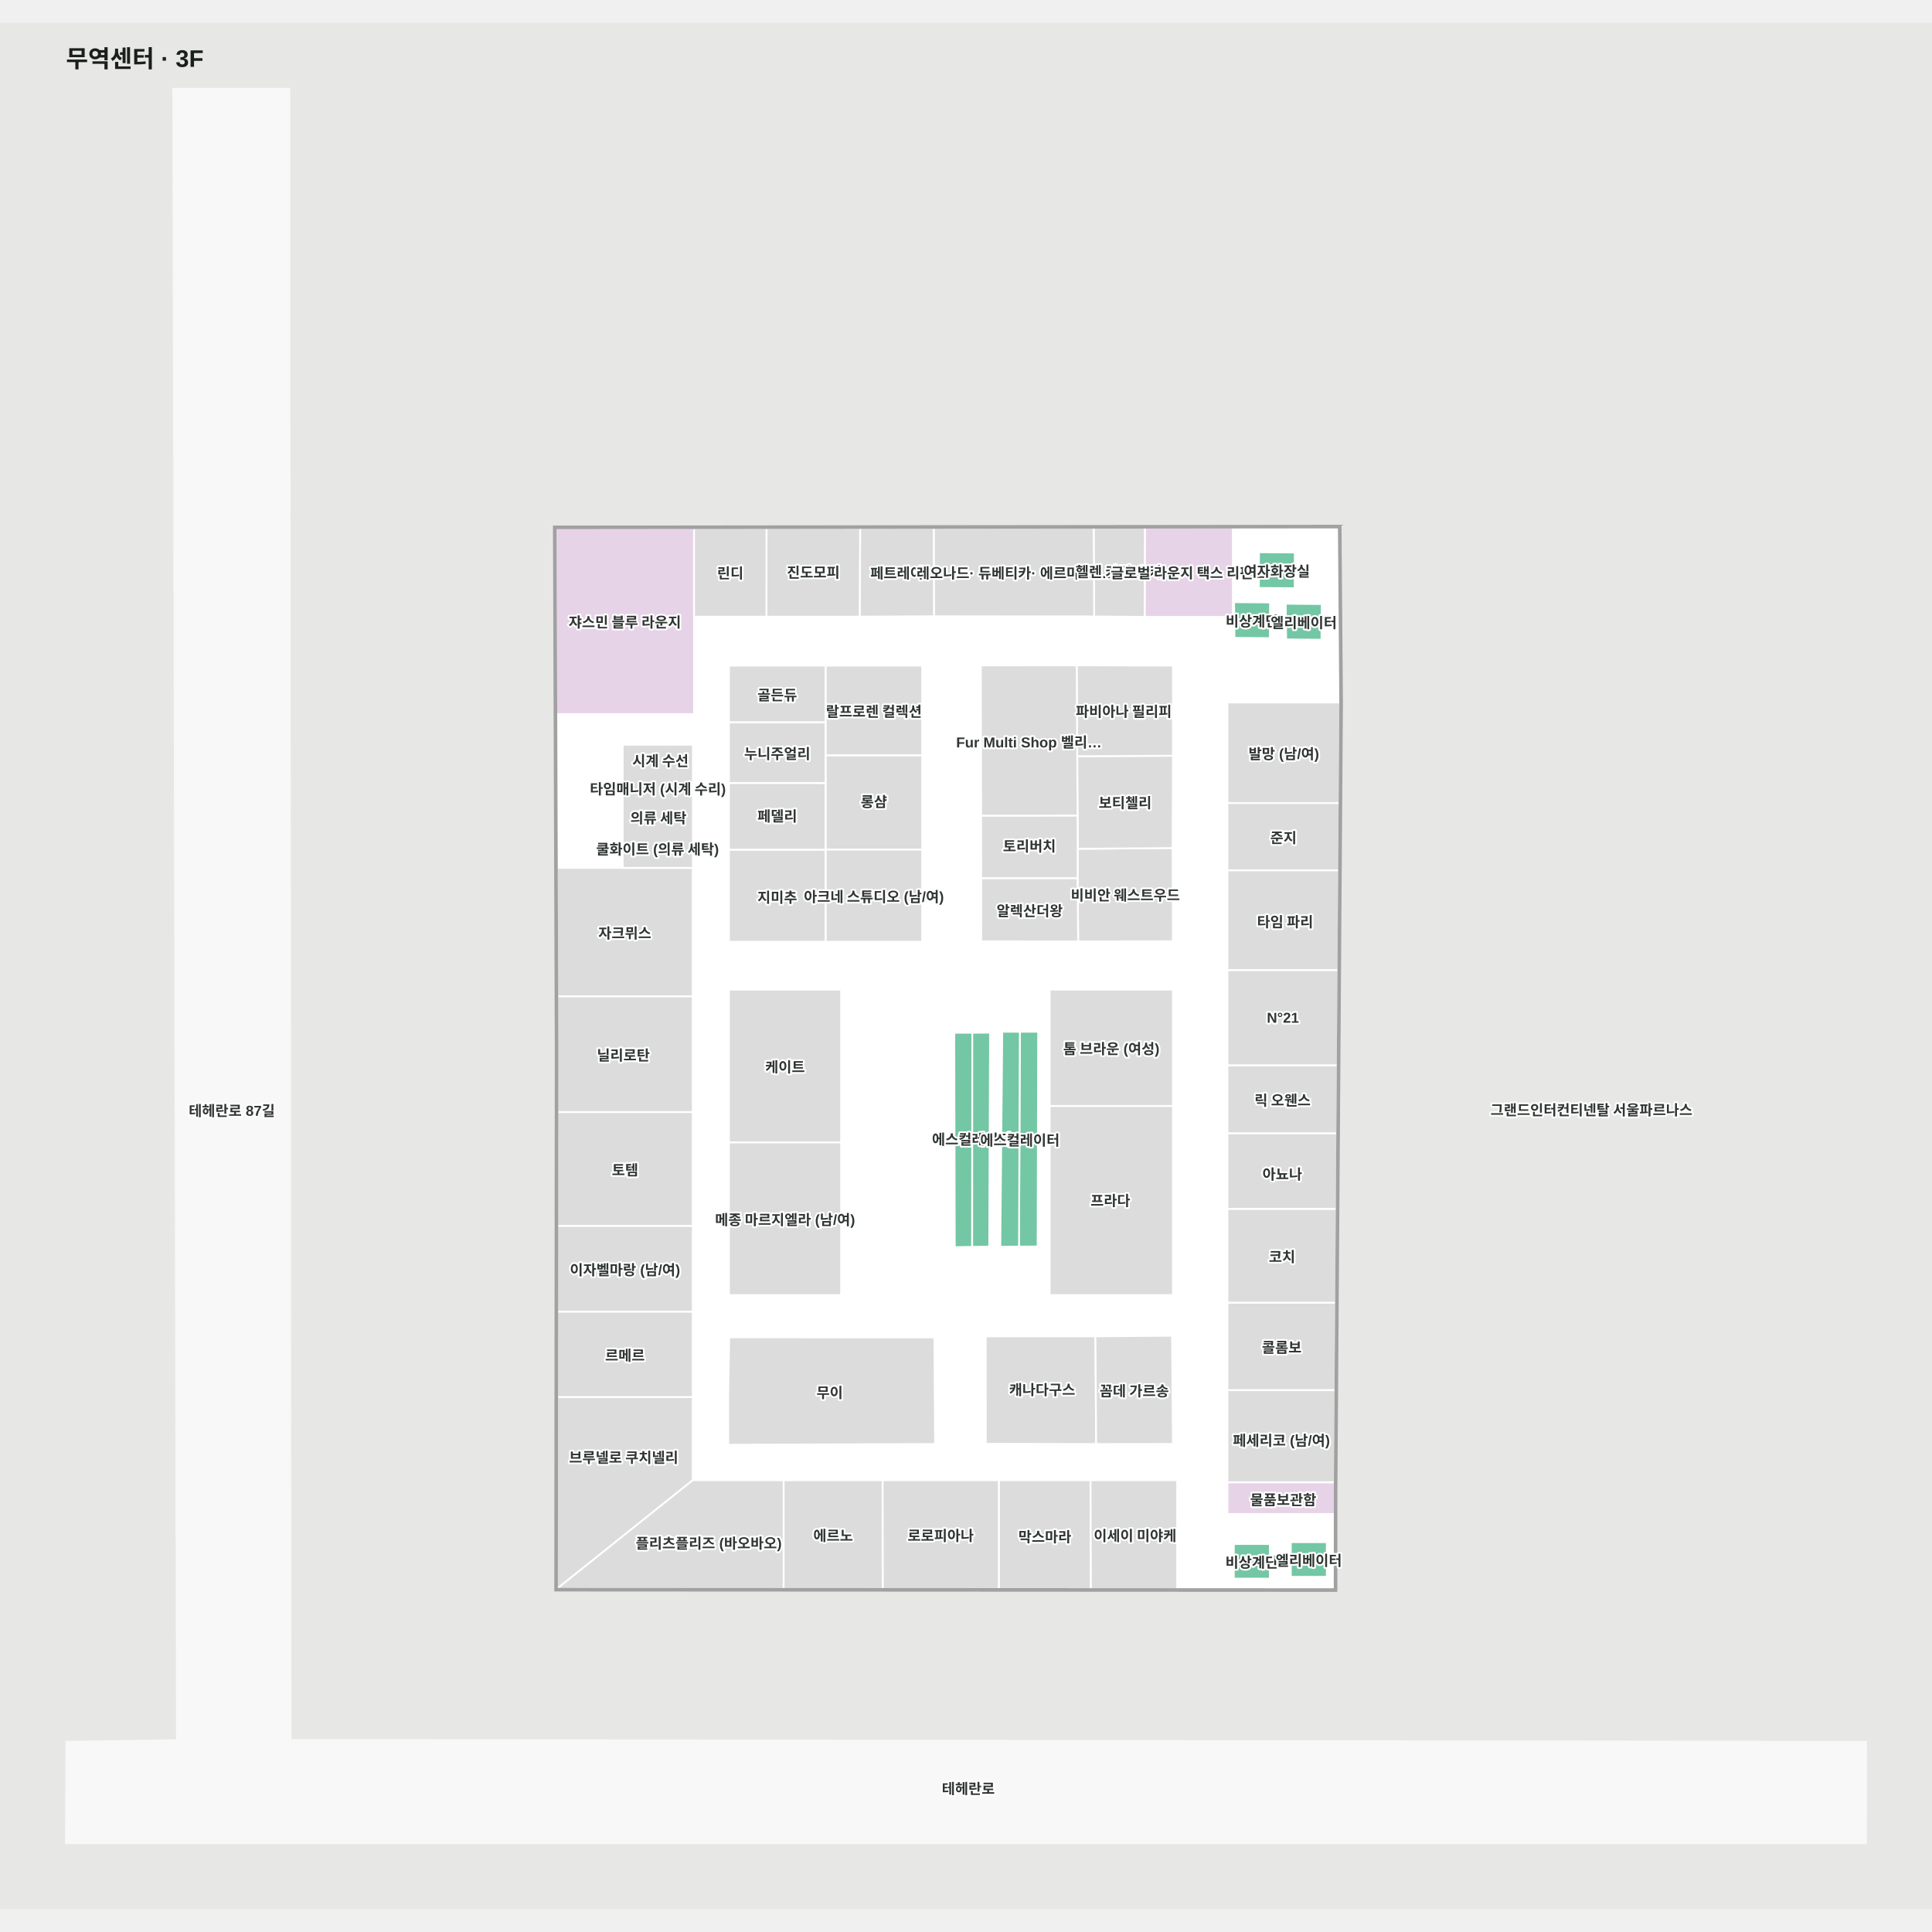
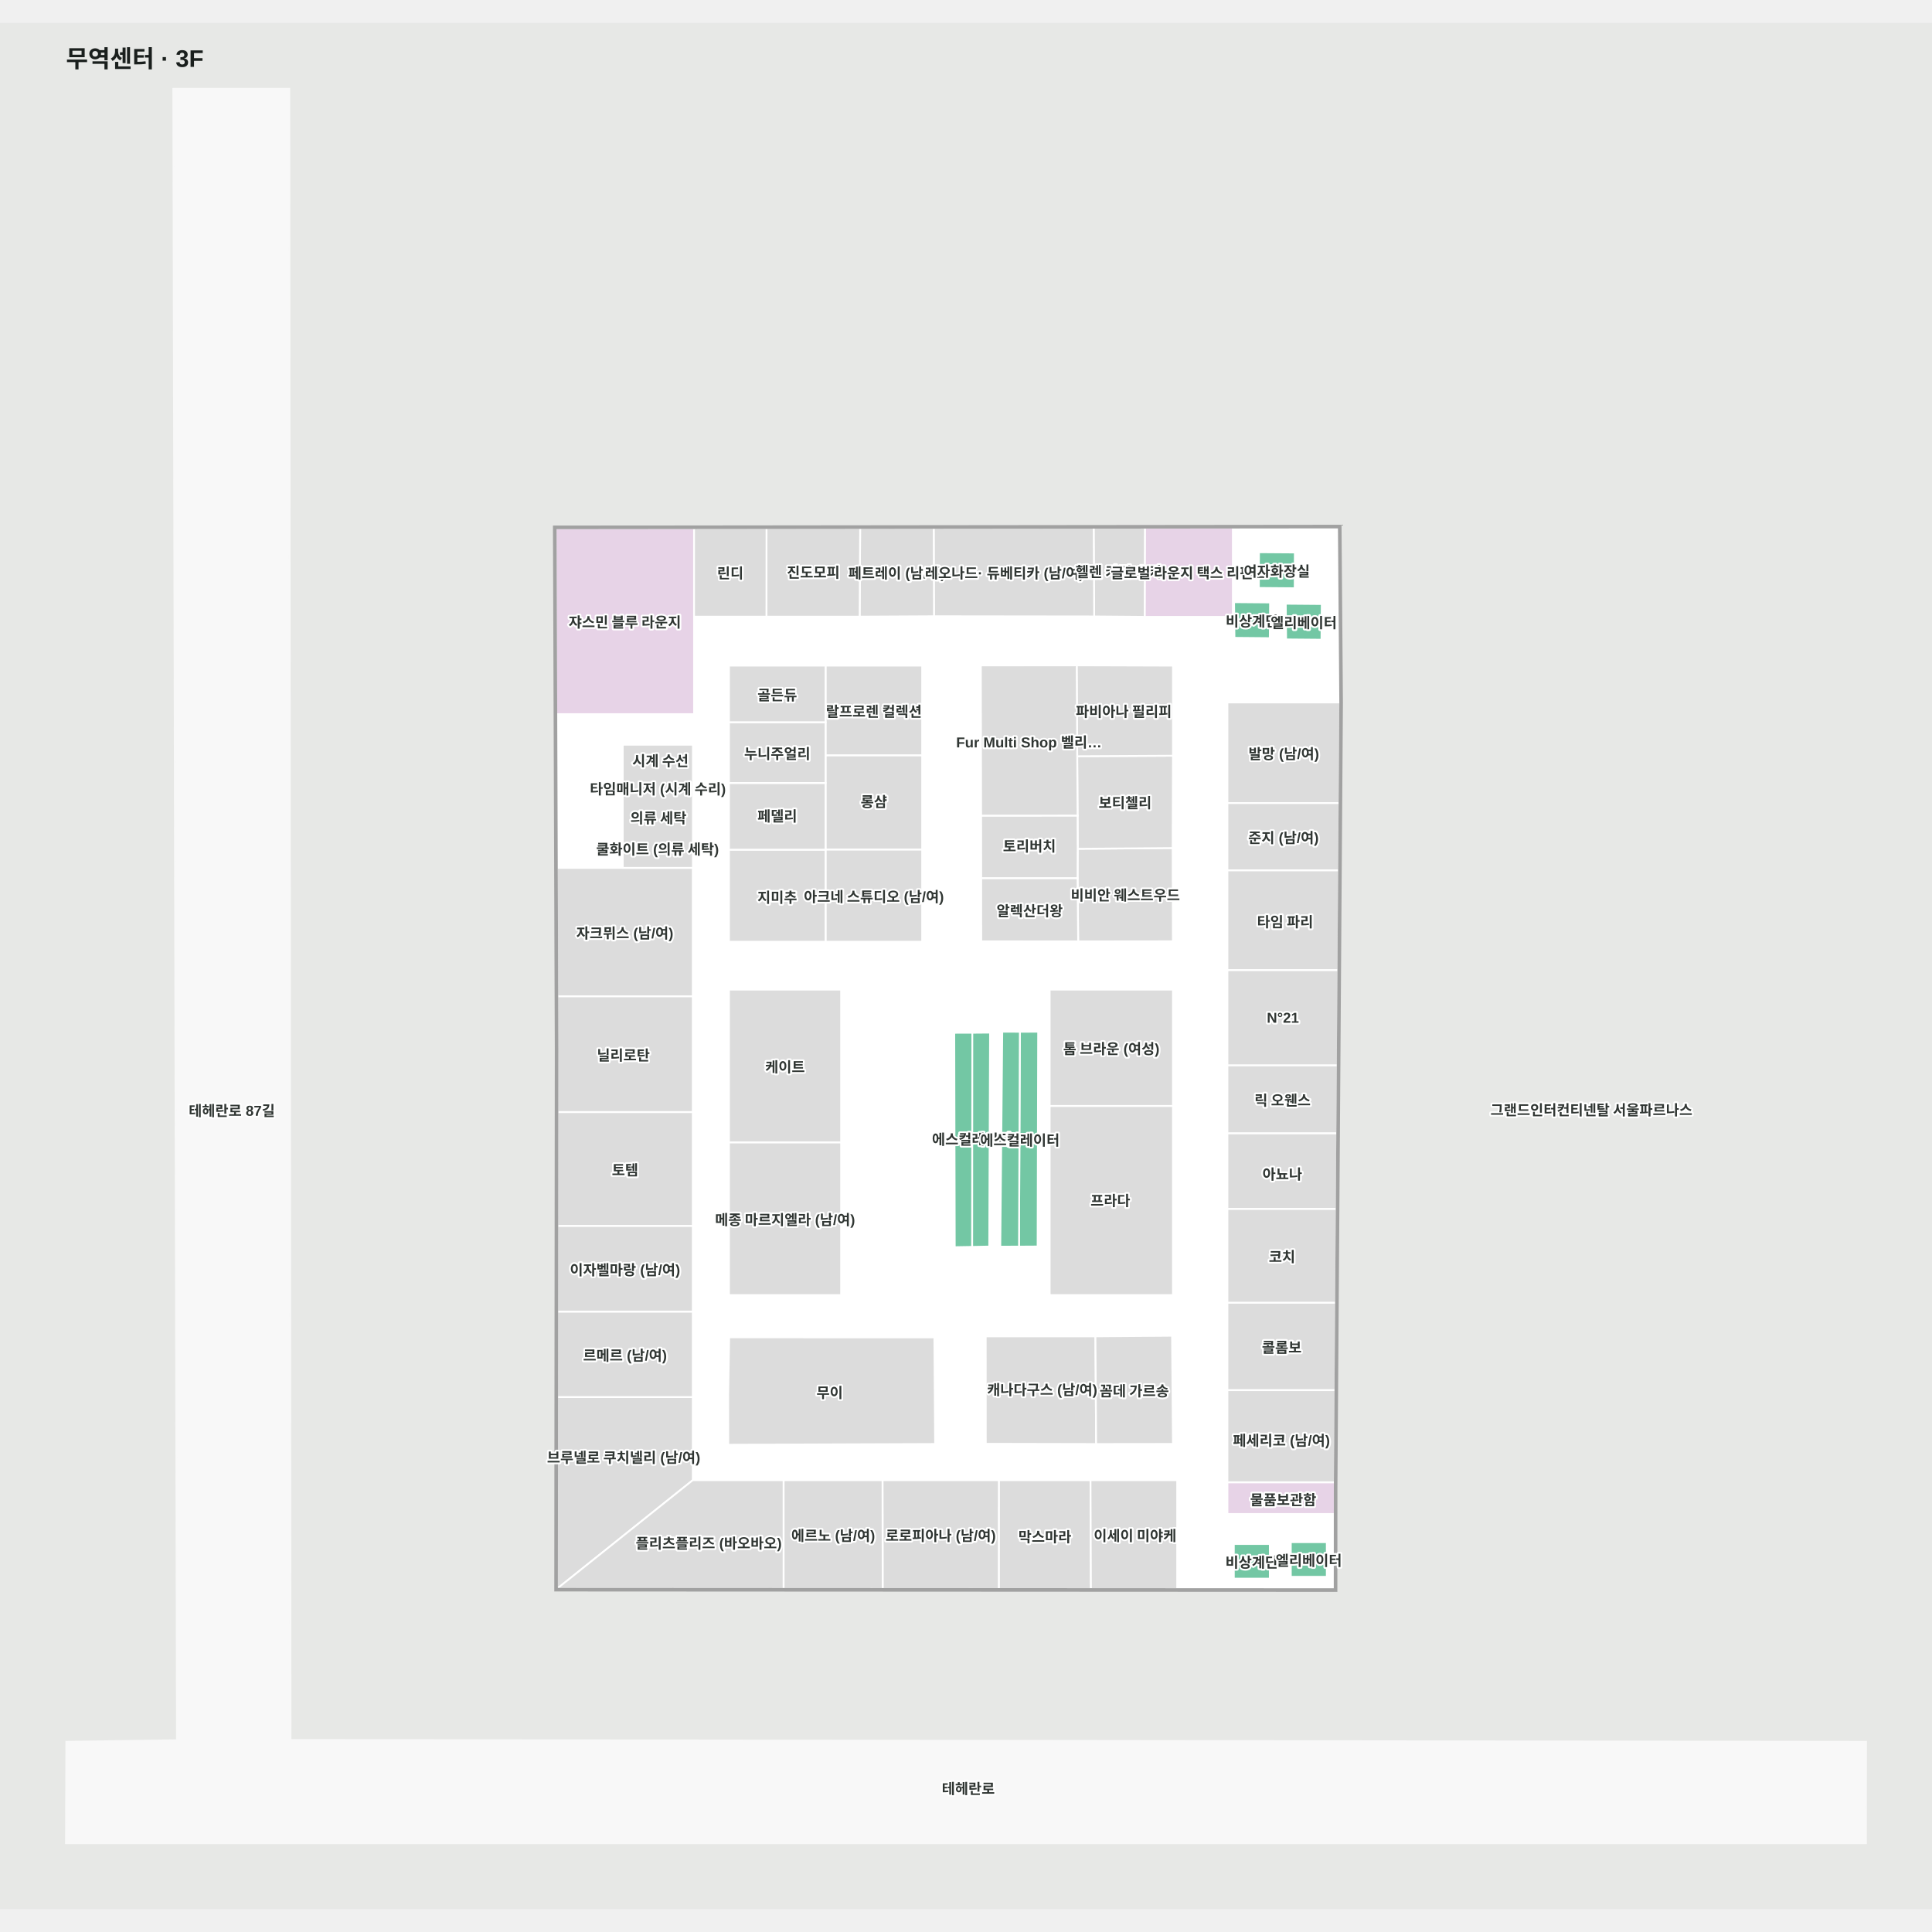
<svg xmlns="http://www.w3.org/2000/svg" viewBox="-55.299 -55 1610.299 1572.189" width="1200" height="1200" role="img" aria-labelledby="title desc">
  <rect x="-55.299" y="-55" width="1610.299" height="1572.189" fill="#e7e8e6" />
  <g>
    <polygon points="1500.00,1377.72 186.84,1376.19 185.84,0.00 89.15,0.00 92.21,1376.41 0.00,1377.72 -0.30,1462.19 1499.91,1462.19" fill="#f8f8f8" fill-opacity="1" stroke="#f8f8f8" stroke-width="1.5" />
    <polygon points="1060.61,365.58 407.84,366.26 409.37,800.35 408.94,1250.16 1057.13,1250.50 1057.18,1166.05 1059.78,794.40 1060.67,666.09 1061.76,511.47 1061.32,455.69" fill="#ffffff" fill-opacity="1" stroke="#ffffff" stroke-width="1.5" />
  </g>
  <g>
    <polygon points="967.75,813.97 1059.64,813.97 1059.78,794.40 1060.20,734.46 967.75,734.46" fill="#dcdcdc" fill-opacity="1" stroke="#ffffff" stroke-width="1.5" />
    <polygon points="967.75,1187.83 1057.17,1187.83 1057.18,1166.05 1057.21,1161.40 967.75,1161.40" fill="#e7d3e7" fill-opacity="1" stroke="#ffffff" stroke-width="1.5" />
    <polygon points="898.76,440.09 972.26,440.09 972.26,365.67 898.96,365.75" fill="#e7d3e7" fill-opacity="1" stroke="#ffffff" stroke-width="1.5" />
    <polygon points="973.08,1212.83 973.08,1241.72 1003.08,1241.72 1003.08,1212.83" fill="#73c7a4" fill-opacity="1" stroke="#ffffff" stroke-width="1.5" />
    <polygon points="1050.57,1240.19 1050.57,1211.31 1020.57,1211.31 1020.57,1240.19" fill="#73c7a4" fill-opacity="1" stroke="#ffffff" stroke-width="1.5" />
    <polygon points="1023.94,386.44 994.05,386.23 993.94,415.99 1023.83,416.23" fill="#73c7a4" fill-opacity="1" stroke="#ffffff" stroke-width="1.5" />
    <polygon points="1046.14,459.14 1046.37,429.39 1016.37,429.14 1016.67,458.89" fill="#73c7a4" fill-opacity="1" stroke="#ffffff" stroke-width="1.5" />
    <polygon points="755.12,786.73 740.07,786.75 740.47,965.45 755.00,965.21" fill="#73c7a4" fill-opacity="1" stroke="#ffffff" stroke-width="1.5" />
    <polygon points="794.74,785.90 794.03,964.98 809.55,964.89 810.01,785.88" fill="#73c7a4" fill-opacity="1" stroke="#ffffff" stroke-width="1.5" />
    <polygon points="922.10,632.78 842.93,633.41 842.84,657.67 843.34,710.60 922.29,710.51" fill="#dcdcdc" fill-opacity="1" stroke="#ffffff" stroke-width="1.5" />
    <polygon points="842.93,633.41 922.10,632.78 922.36,555.82 842.52,556.25 842.86,606.02" fill="#dcdcdc" fill-opacity="1" stroke="#ffffff" stroke-width="1.5" />
    <polygon points="922.36,555.82 922.38,480.74 842.11,480.49 842.52,556.25" fill="#dcdcdc" fill-opacity="1" stroke="#ffffff" stroke-width="1.5" />
    <polygon points="723.50,1040.65 552.46,1040.60 551.62,1088.00 551.69,1130.12 724.12,1129.49" fill="#dcdcdc" fill-opacity="1" stroke="#ffffff" stroke-width="1.5" />
    <polygon points="766.29,1039.79 766.34,1129.33 858.33,1129.52 857.73,1039.76" fill="#dcdcdc" fill-opacity="1" stroke="#ffffff" stroke-width="1.5" />
    <polygon points="921.59,1039.26 857.73,1039.76 858.33,1129.52 922.35,1129.44" fill="#dcdcdc" fill-opacity="1" stroke="#ffffff" stroke-width="1.5" />
    <polygon points="794.74,785.90 780.08,785.86 778.43,965.01 794.03,964.98" fill="#73c7a4" fill-opacity="1" stroke="#ffffff" stroke-width="1.5" />
    <polygon points="755.12,786.73 755.00,965.21 769.22,964.93 769.91,786.61" fill="#73c7a4" fill-opacity="1" stroke="#ffffff" stroke-width="1.5" />
    <polygon points="1003.06,457.84 1003.29,428.09 973.29,427.84 973.60,457.58" fill="#73c7a4" fill-opacity="1" stroke="#ffffff" stroke-width="1.5" />
    <polygon points="522.13,1090.35 409.09,1090.35 408.94,1250.16 522.13,1159.65" fill="#dcdcdc" fill-opacity="1" stroke="#ffffff" stroke-width="1.5" />
    <polygon points="522.13,1159.65 408.94,1250.16 597.86,1250.26 597.86,1159.65" fill="#dcdcdc" fill-opacity="1" stroke="#ffffff" stroke-width="1.5" />
    <polygon points="522.13,649.31 408.83,649.31 409.21,756.41 522.13,756.41" fill="#dcdcdc" fill-opacity="1" stroke="#ffffff" stroke-width="1.5" />
    <polygon points="522.23,546.65 463.73,546.65 463.73,649.31 522.23,649.31" fill="#dcdcdc" fill-opacity="1" stroke="#ffffff" stroke-width="1.5" />
    <polygon points="522.13,852.80 409.32,852.80 409.23,947.78 522.13,947.78" fill="#dcdcdc" fill-opacity="1" stroke="#ffffff" stroke-width="1.5" />
    <polygon points="522.13,947.78 409.23,947.78 409.16,1019.25 522.13,1019.25" fill="#dcdcdc" fill-opacity="1" stroke="#ffffff" stroke-width="1.5" />
    <polygon points="522.13,756.41 409.21,756.41 409.37,800.35 409.32,852.80 522.13,852.80" fill="#dcdcdc" fill-opacity="1" stroke="#ffffff" stroke-width="1.5" />
    <polygon points="522.13,1019.25 409.16,1019.25 409.09,1090.35 522.13,1090.35" fill="#dcdcdc" fill-opacity="1" stroke="#ffffff" stroke-width="1.5" />
    <polygon points="1061.75,511.45 967.75,511.45 967.75,595.31 1061.17,595.31" fill="#dcdcdc" fill-opacity="1" stroke="#ffffff" stroke-width="1.5" />
    <polygon points="967.75,1084.64 1057.75,1084.64 1058.26,1011.71 967.75,1011.71" fill="#dcdcdc" fill-opacity="1" stroke="#ffffff" stroke-width="1.5" />
    <polygon points="967.75,1161.40 1057.18,1161.40 1057.18,1160.77 1057.75,1084.64 967.75,1084.64" fill="#dcdcdc" fill-opacity="1" stroke="#ffffff" stroke-width="1.5" />
    <polygon points="967.75,1011.71 1058.26,1011.71 1058.81,933.48 967.75,933.48" fill="#dcdcdc" fill-opacity="1" stroke="#ffffff" stroke-width="1.5" />
    <polygon points="713.34,555.45 632.79,555.45 632.79,634.12 713.34,634.12" fill="#dcdcdc" fill-opacity="1" stroke="#ffffff" stroke-width="1.5" />
    <polygon points="632.79,634.12 632.79,710.89 713.34,710.89 713.34,634.12" fill="#dcdcdc" fill-opacity="1" stroke="#ffffff" stroke-width="1.5" />
    <polygon points="713.34,480.71 632.79,480.71 632.79,555.45 713.34,555.45" fill="#dcdcdc" fill-opacity="1" stroke="#ffffff" stroke-width="1.5" />
    <polygon points="552.27,634.12 552.27,710.89 632.79,710.89 632.79,634.12" fill="#dcdcdc" fill-opacity="1" stroke="#ffffff" stroke-width="1.5" />
    <polygon points="632.79,578.54 552.27,578.54 552.27,634.12 632.79,634.12" fill="#dcdcdc" fill-opacity="1" stroke="#ffffff" stroke-width="1.5" />
    <polygon points="632.79,480.71 552.27,480.71 552.27,528.05 632.79,528.05" fill="#dcdcdc" fill-opacity="1" stroke="#ffffff" stroke-width="1.5" />
    <polygon points="632.79,528.05 552.27,528.05 552.27,578.54 632.79,578.54" fill="#dcdcdc" fill-opacity="1" stroke="#ffffff" stroke-width="1.5" />
    <polygon points="842.85,605.70 762.46,605.72 762.54,657.97 842.84,657.97 842.93,633.41" fill="#dcdcdc" fill-opacity="1" stroke="#ffffff" stroke-width="1.5" />
    <polygon points="842.11,480.49 762.21,480.57 762.46,605.72 842.85,605.70" fill="#dcdcdc" fill-opacity="1" stroke="#ffffff" stroke-width="1.5" />
    <polygon points="762.54,657.97 762.55,710.54 843.34,710.60 842.84,657.97" fill="#dcdcdc" fill-opacity="1" stroke="#ffffff" stroke-width="1.5" />
    <polygon points="853.63,1159.65 777.21,1159.65 777.18,1250.35 853.98,1250.40" fill="#dcdcdc" fill-opacity="1" stroke="#ffffff" stroke-width="1.5" />
    <polygon points="925.88,1250.43 925.88,1159.65 853.63,1159.65 853.98,1250.40" fill="#dcdcdc" fill-opacity="1" stroke="#ffffff" stroke-width="1.5" />
    <polygon points="680.27,1159.65 680.39,1250.30 777.18,1250.35 777.21,1159.65" fill="#dcdcdc" fill-opacity="1" stroke="#ffffff" stroke-width="1.5" />
    <polygon points="597.86,1159.65 597.86,1250.26 680.39,1250.30 680.27,1159.65" fill="#dcdcdc" fill-opacity="1" stroke="#ffffff" stroke-width="1.5" />
    <polygon points="856.26,365.79 856.68,439.74 898.76,440.09 898.96,365.75" fill="#dcdcdc" fill-opacity="1" stroke="#ffffff" stroke-width="1.5" />
    <polygon points="722.94,365.93 723.16,439.58 856.68,439.74 856.26,365.79" fill="#dcdcdc" fill-opacity="1" stroke="#ffffff" stroke-width="1.5" />
    <polygon points="407.84,366.26 408.38,521.18 523.20,521.18 523.20,439.91 523.20,366.14" fill="#e7d3e7" fill-opacity="1" stroke="#ffffff" stroke-width="1.5" />
    <polygon points="661.63,365.99 661.21,439.91 723.16,439.58 722.94,365.93" fill="#dcdcdc" fill-opacity="1" stroke="#ffffff" stroke-width="1.5" />
    <polygon points="583.58,366.08 583.52,439.94 661.21,439.91 661.63,365.99" fill="#dcdcdc" fill-opacity="1" stroke="#ffffff" stroke-width="1.5" />
    <polygon points="523.20,366.14 523.20,439.91 583.52,439.94 583.58,366.08" fill="#dcdcdc" fill-opacity="1" stroke="#ffffff" stroke-width="1.5" />
    <polygon points="819.59,847.71 922.35,847.71 922.35,1005.37 819.59,1005.37" fill="#dcdcdc" fill-opacity="1" stroke="#ffffff" stroke-width="1.5" />
    <polygon points="819.59,750.77 922.35,750.77 922.35,847.71 819.59,847.71" fill="#dcdcdc" fill-opacity="1" stroke="#ffffff" stroke-width="1.5" />
    <polygon points="552.27,878.07 645.77,878.07 645.77,1005.37 552.27,1005.37" fill="#dcdcdc" fill-opacity="1" stroke="#ffffff" stroke-width="1.5" />
    <polygon points="552.27,750.77 645.77,750.77 645.77,878.07 552.27,878.07" fill="#dcdcdc" fill-opacity="1" stroke="#ffffff" stroke-width="1.5" />
    <polygon points="967.75,651.38 1060.78,651.38 1061.17,595.31 967.75,595.31" fill="#dcdcdc" fill-opacity="1" stroke="#ffffff" stroke-width="1.5" />
    <polygon points="1060.78,651.41 967.75,651.41 967.75,734.46 1060.20,734.46 1060.67,666.09" fill="#dcdcdc" fill-opacity="1" stroke="#ffffff" stroke-width="1.5" />
    <polygon points="967.75,933.48 1058.81,933.48 1059.25,870.44 967.75,870.44" fill="#dcdcdc" fill-opacity="1" stroke="#ffffff" stroke-width="1.5" />
    <polygon points="967.75,870.44 1059.25,870.44 1059.64,813.97 967.75,813.97" fill="#dcdcdc" fill-opacity="1" stroke="#ffffff" stroke-width="1.5" />
    <polygon points="1058.68,1166.05 1061.28,794.41 1062.17,666.10 1063.26,511.48 1062.82,455.67 1061.32,455.69 1061.76,511.47 1060.67,666.09 1059.78,794.40 1057.18,1166.05 1057.13,1250.50 408.94,1250.16 409.37,800.35 407.84,366.26 1060.61,365.58 1061.32,455.69 1062.82,455.67 1062.10,364.07 406.33,364.76 407.87,800.36 407.44,1251.66 1058.63,1252.00" fill="#a1a1a1" fill-opacity="1" stroke="#a1a1a1" stroke-width="1.5" />
  </g>
  <g font-family="Arial, 'Noto Sans KR', sans-serif" font-size="12" font-weight="600" fill="#303633" stroke="#fff" stroke-width="3" paint-order="stroke" stroke-linejoin="round">
    <text x="465.518" y="443.658" text-anchor="middle" dominant-baseline="central">쟈스민 블루 라운지</text>
    <text x="553.387" y="402.772" text-anchor="middle" dominant-baseline="central">린디</text>
    <text x="622.576" y="402.183" text-anchor="middle" dominant-baseline="central">진도모피</text>
-     <text x="692.186" y="402.785" text-anchor="middle" dominant-baseline="central">페트레이</text>
-     <text x="789.807" y="402.764" text-anchor="middle" dominant-baseline="central">레오나드· 듀베티카· 에르마노 …</text>
+     <text x="692.186" y="402.785" text-anchor="middle" dominant-baseline="central">페트레이 (남/여)</text>
+     <text x="789.807" y="402.764" text-anchor="middle" dominant-baseline="central">레오나드· 듀베티카 (남/여)·…</text>
    <text x="877.028" y="401.636" text-anchor="middle" dominant-baseline="central">헬렌 카민 스키</text>
-     <text x="465.484" y="702.863" text-anchor="middle" dominant-baseline="central">자크뮈스</text>
+     <text x="465.484" y="702.863" text-anchor="middle" dominant-baseline="central">자크뮈스 (남/여)</text>
    <text x="465.679" y="900.286" text-anchor="middle" dominant-baseline="central">토템</text>
-     <text x="464.51" y="1139.893" text-anchor="middle" dominant-baseline="central">브루넬로 쿠치넬리</text>
+     <text x="464.51" y="1139.893" text-anchor="middle" dominant-baseline="central">브루넬로 쿠치넬리 (남/여)</text>
    <text x="465.645" y="983.511" text-anchor="middle" dominant-baseline="central">이자벨마랑 (남/여)</text>
    <text x="535.419" y="1211.388" text-anchor="middle" dominant-baseline="central">플리츠플리즈 (바오바오)</text>
-     <text x="639.124" y="1204.976" text-anchor="middle" dominant-baseline="central">에르노</text>
-     <text x="728.737" y="1205.002" text-anchor="middle" dominant-baseline="central">로로피아나</text>
+     <text x="639.124" y="1204.976" text-anchor="middle" dominant-baseline="central">에르노 (남/여)</text>
+     <text x="728.737" y="1205.002" text-anchor="middle" dominant-baseline="central">로로피아나 (남/여)</text>
    <text x="815.58" y="1206.041" text-anchor="middle" dominant-baseline="central">막스마라</text>
    <text x="890.779" y="1205.041" text-anchor="middle" dominant-baseline="central">이세이 미야케</text>
    <text x="673.065" y="518.081" text-anchor="middle" dominant-baseline="central">랄프로렌 컬렉션</text>
    <text x="592.532" y="605.304" text-anchor="middle" dominant-baseline="central">페델리</text>
    <text x="592.532" y="673.058" text-anchor="middle" dominant-baseline="central">지미추</text>
    <text x="592.532" y="504.382" text-anchor="middle" dominant-baseline="central">골든듀</text>
    <text x="599.02" y="814.421" text-anchor="middle" dominant-baseline="central">케이트</text>
    <text x="599.02" y="941.722" text-anchor="middle" dominant-baseline="central">메종 마르지엘라 (남/여)</text>
    <text x="870.974" y="799.239" text-anchor="middle" dominant-baseline="central">톰 브라운 (여성)</text>
    <text x="870.194" y="925.795" text-anchor="middle" dominant-baseline="central">프라다</text>
    <text x="636.253" y="1085.844" text-anchor="middle" dominant-baseline="central">무이</text>
    <text x="890.104" y="1084.45" text-anchor="middle" dominant-baseline="central">꼼데 가르송</text>
    <text x="492.975" y="582.701" text-anchor="middle" dominant-baseline="central">타임매니저 (시계 수리)</text>
    <text x="802.941" y="684.281" text-anchor="middle" dominant-baseline="central">알렉산더왕</text>
    <text x="882.691" y="671.186" text-anchor="middle" dominant-baseline="central">비비안 웨스트우드</text>
    <text x="802.338" y="541.693" text-anchor="middle" dominant-baseline="central">Fur Multi Shop 벨리…</text>
    <text x="882.473" y="594.227" text-anchor="middle" dominant-baseline="central">보티첼리</text>
    <text x="1015.817" y="693.465" text-anchor="middle" dominant-baseline="central">타임 파리</text>
    <text x="1013.497" y="903.765" text-anchor="middle" dominant-baseline="central">아뇨나</text>
    <text x="1013.277" y="972.592" text-anchor="middle" dominant-baseline="central">코치</text>
    <text x="1013.003" y="1048.173" text-anchor="middle" dominant-baseline="central">콜롬보</text>
    <text x="1012.749" y="1125.68" text-anchor="middle" dominant-baseline="central">페세리코 (남/여)</text>
    <text x="1014.75" y="553.381" text-anchor="middle" dominant-baseline="central">발망 (남/여)</text>
-     <text x="813.318" y="1083.432" text-anchor="middle" dominant-baseline="central">캐나다구스</text>
-     <text x="465.612" y="1054.798" text-anchor="middle" dominant-baseline="central">르메르</text>
+     <text x="813.318" y="1083.432" text-anchor="middle" dominant-baseline="central">캐나다구스 (남/여)</text>
+     <text x="465.612" y="1054.798" text-anchor="middle" dominant-baseline="central">르메르 (남/여)</text>
    <text x="137.933" y="850.865" text-anchor="middle" dominant-baseline="central">테헤란로 87길</text>
    <text x="751.791" y="1415.912" text-anchor="middle" dominant-baseline="central">테헤란로</text>
    <text x="1271.149" y="850.238" text-anchor="middle" dominant-baseline="central">그랜드인터컨티넨탈 서울파르나스</text>
    <text x="673.065" y="593.318" text-anchor="middle" dominant-baseline="central">롱샴</text>
    <text x="673.065" y="672.508" text-anchor="middle" dominant-baseline="central">아크네 스튜디오 (남/여)</text>
    <text x="592.532" y="553.295" text-anchor="middle" dominant-baseline="central">누니주얼리</text>
    <text x="881.324" y="518.108" text-anchor="middle" dominant-baseline="central">파비아나 필리피</text>
    <text x="802.695" y="630.348" text-anchor="middle" dominant-baseline="central">토리버치</text>
    <text x="464.266" y="804.604" text-anchor="middle" dominant-baseline="central">닐리로탄</text>
    <text x="935.253" y="402.644" text-anchor="middle" dominant-baseline="central">글로벌 라운지 택스 리펀드</text>
    <text x="754.61" y="874.756" text-anchor="middle" dominant-baseline="central">에스컬레이터</text>
    <text x="794.785" y="875.432" text-anchor="middle" dominant-baseline="central">에스컬레이터</text>
    <text x="1008.936" y="401.23" text-anchor="middle" dominant-baseline="central">여자화장실</text>
    <text x="988.293" y="442.835" text-anchor="middle" dominant-baseline="central">비상계단</text>
    <text x="1031.368" y="444.137" text-anchor="middle" dominant-baseline="central">엘리베이터</text>
    <text x="988.084" y="1227.274" text-anchor="middle" dominant-baseline="central">비상계단</text>
    <text x="1035.574" y="1225.75" text-anchor="middle" dominant-baseline="central">엘리베이터</text>
    <text x="1013.694" y="842.206" text-anchor="middle" dominant-baseline="central">릭 오웬스</text>
-     <text x="1014.458" y="623.347" text-anchor="middle" dominant-baseline="central">준지</text>
+     <text x="1014.458" y="623.347" text-anchor="middle" dominant-baseline="central">준지 (남/여)</text>
    <text x="1013.972" y="774.216" text-anchor="middle" dominant-baseline="central">N°21</text>
    <text x="1014.251" y="1175.203" text-anchor="middle" dominant-baseline="central">물품보관함</text>
    <text x="493.476" y="606.862" text-anchor="middle" dominant-baseline="central">의류 세탁</text>
    <text x="495.142" y="559.232" text-anchor="middle" dominant-baseline="central">시계 수선</text>
    <text x="492.721" y="632.899" text-anchor="middle" dominant-baseline="central">쿨화이트 (의류 세탁)</text>
  </g>
  <text x="-0.299" y="-18" font-family="Arial, 'Noto Sans KR', sans-serif" font-size="20" font-weight="700" fill="#1a1f1d">무역센터 · 3F</text>
</svg>
